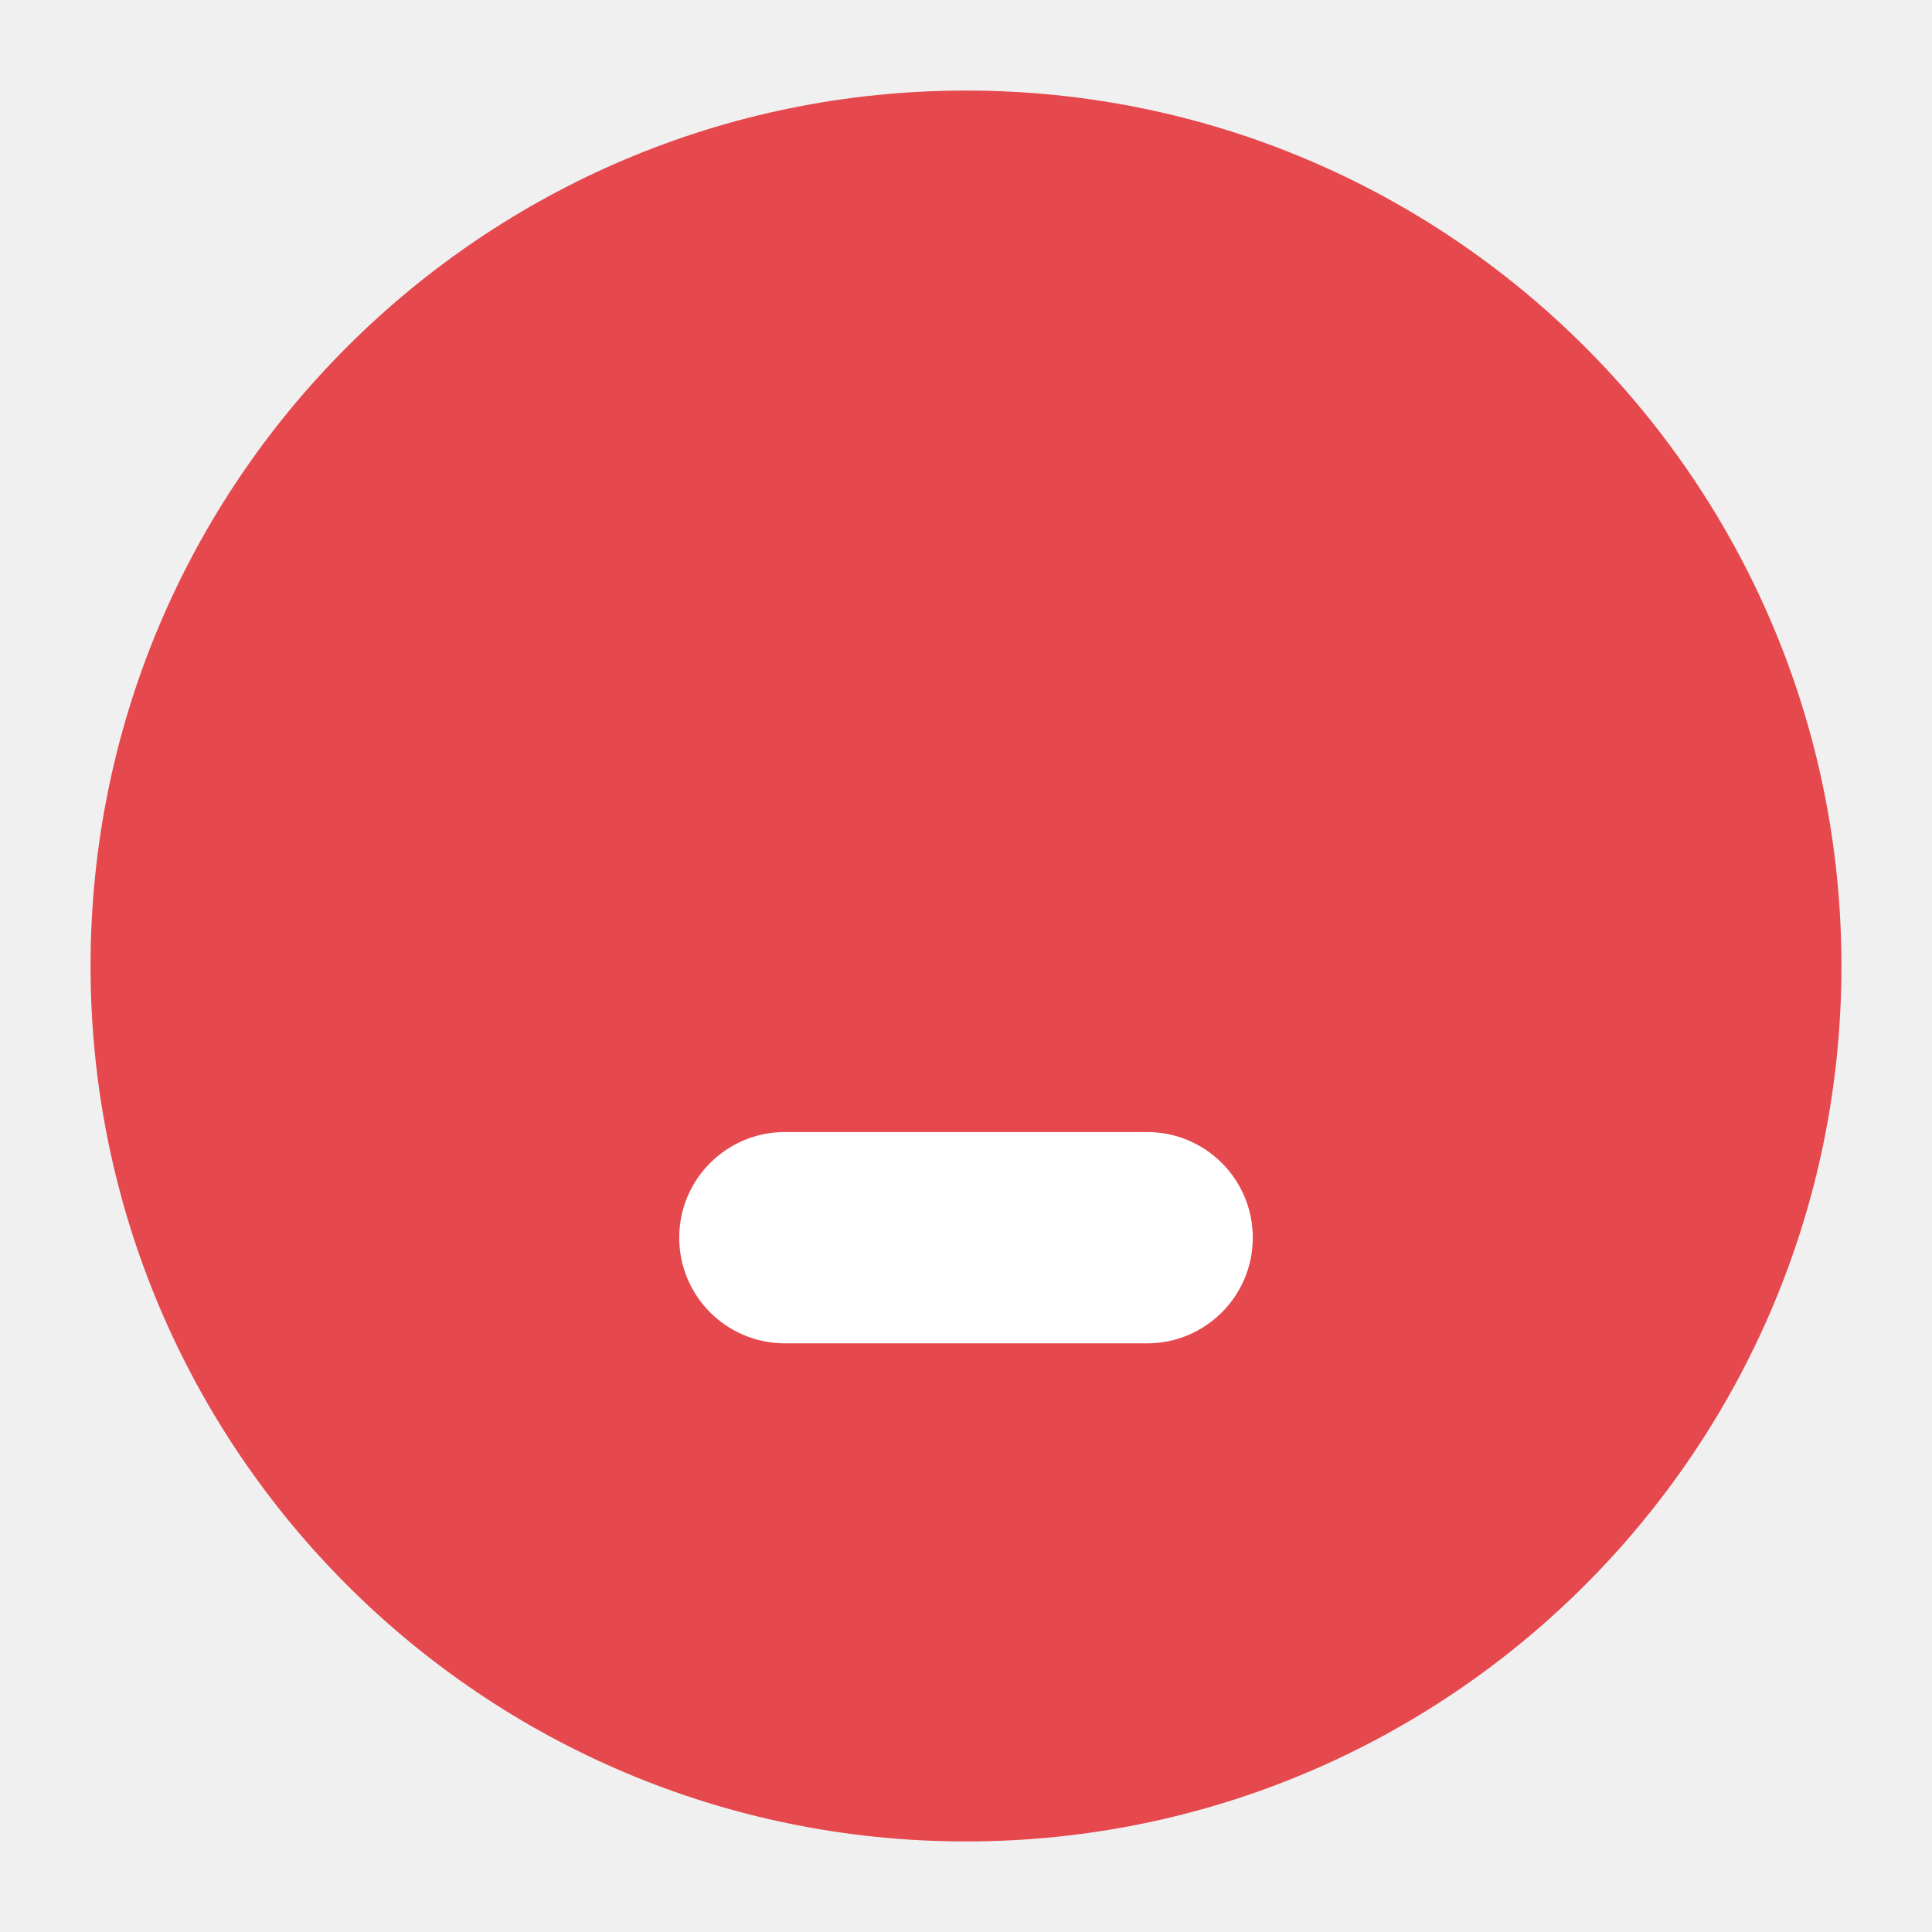
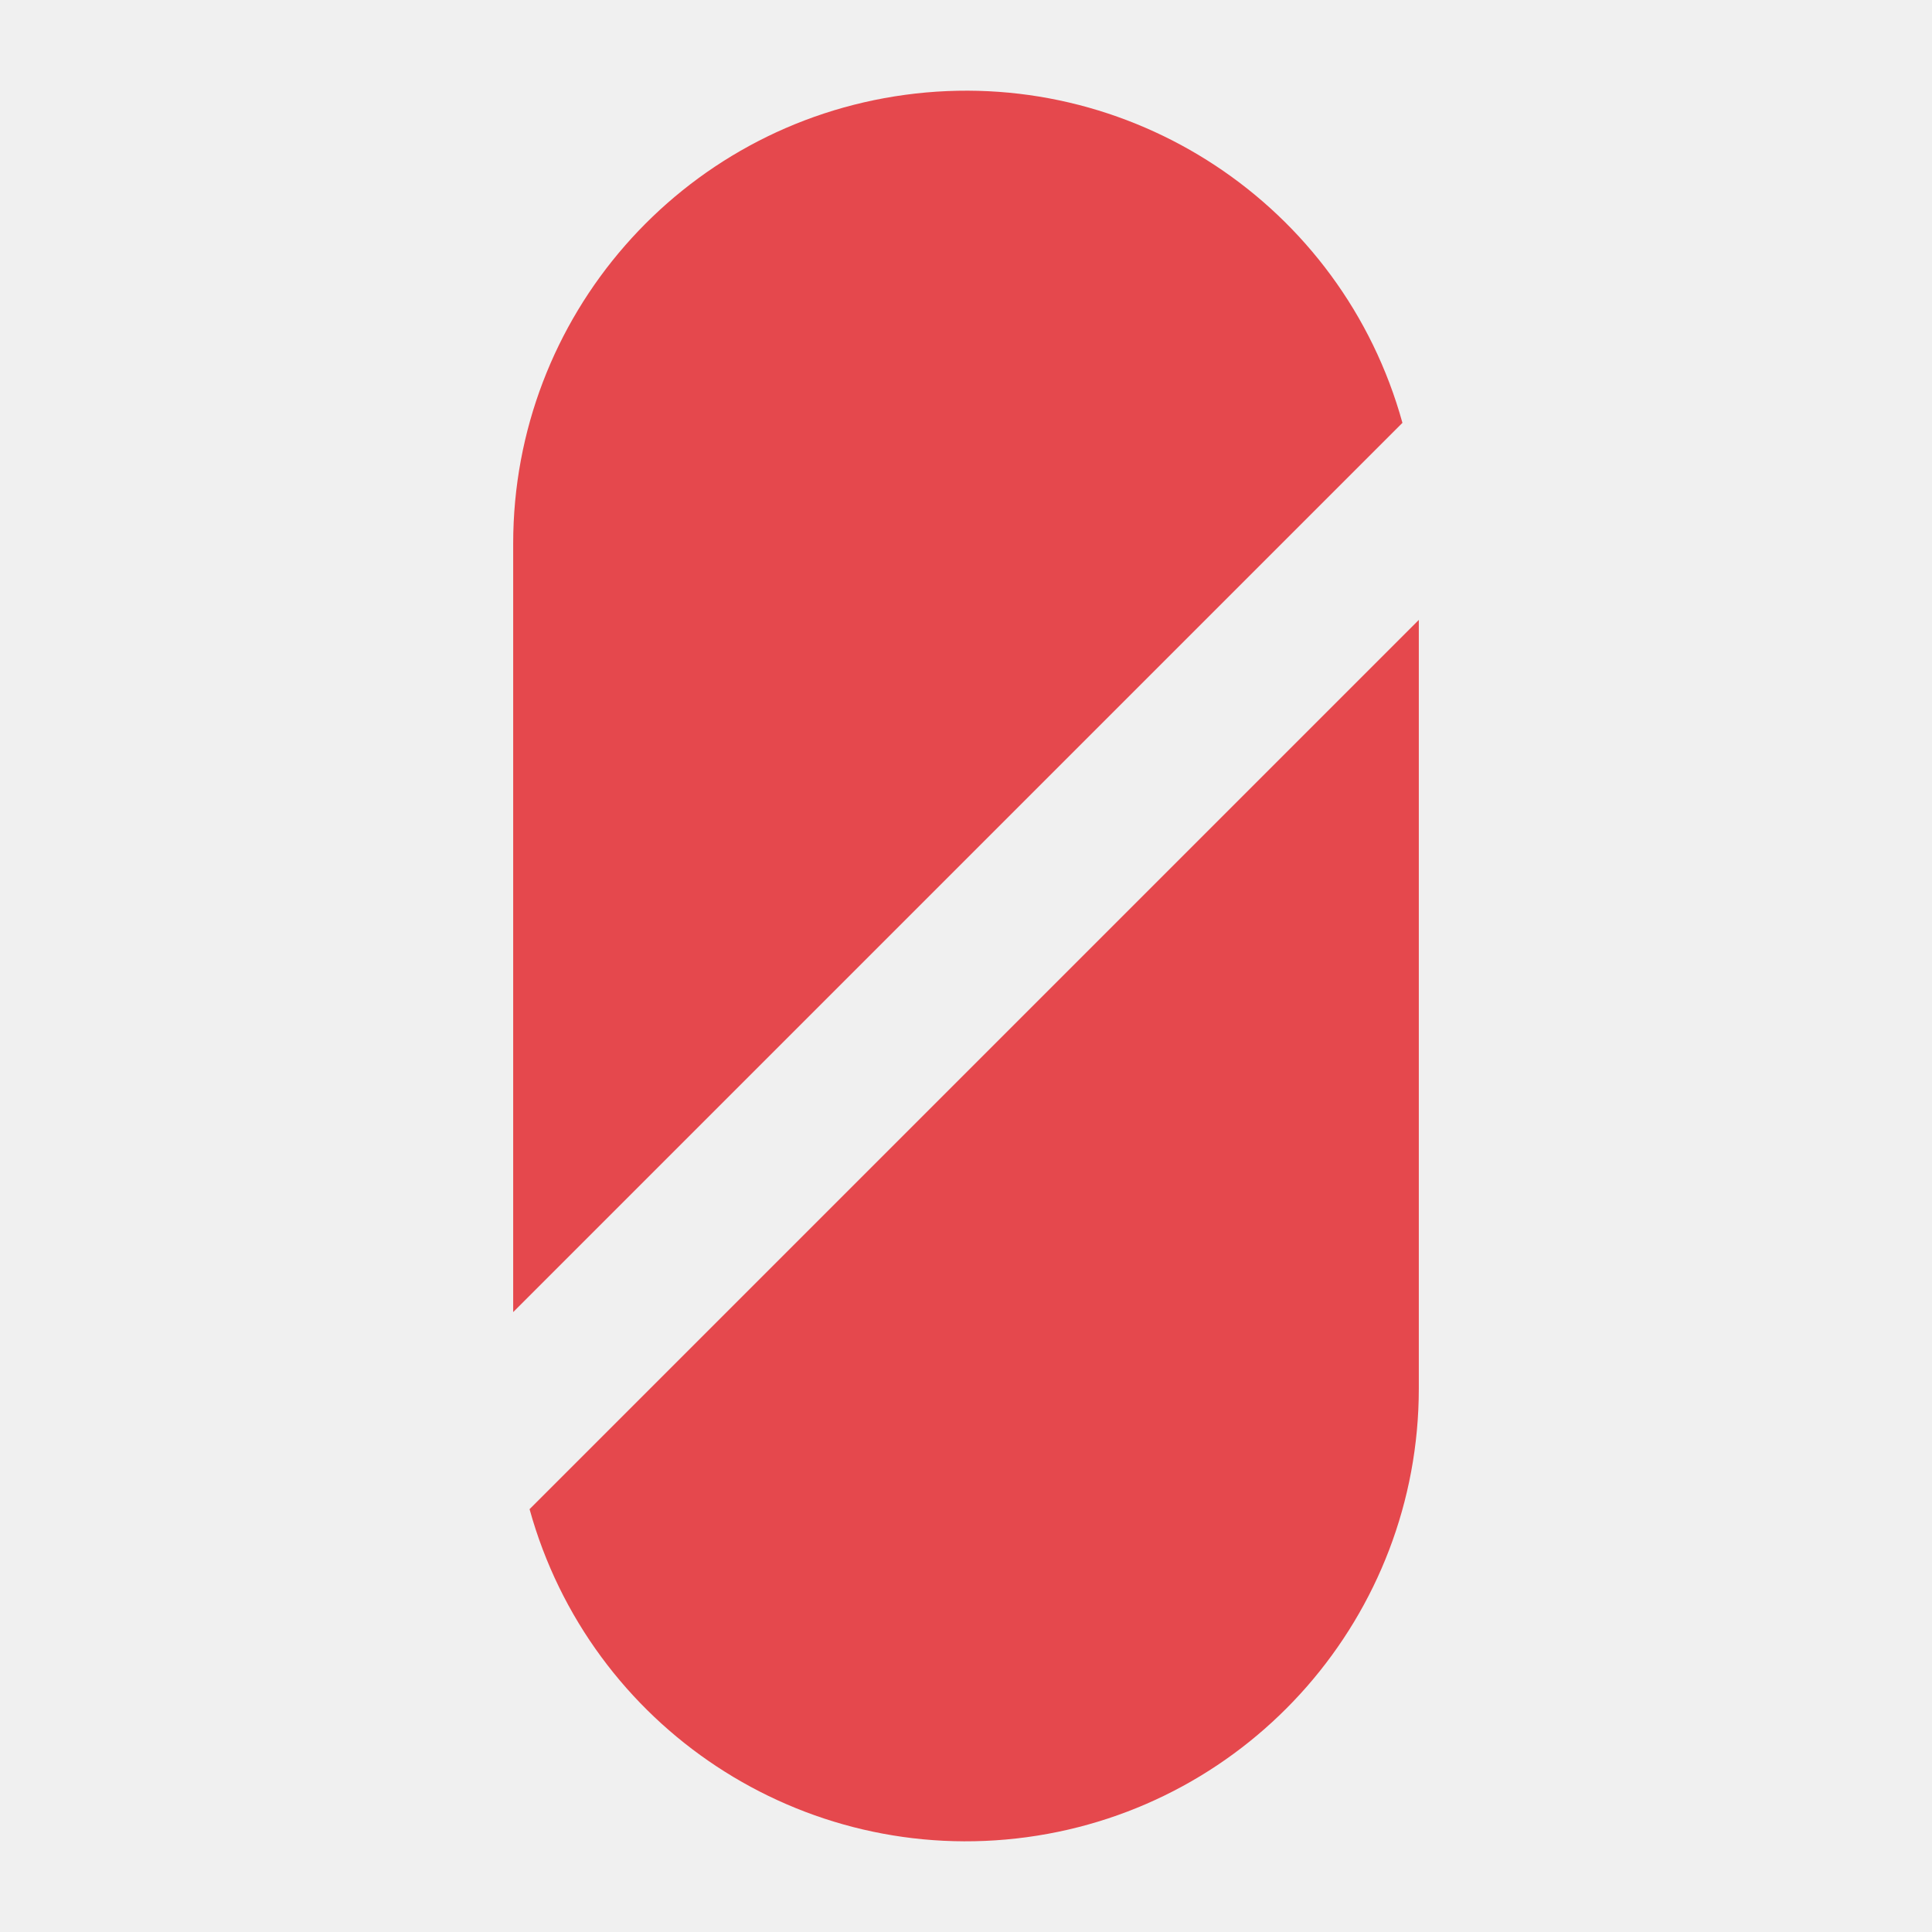
<svg xmlns="http://www.w3.org/2000/svg" viewBox="0 0 256 256">
-   <circle cx="128" cy="128" r="116" fill="#E5484D" />
-   <rect x="90" y="150" width="76" height="28" rx="14" fill="#FFFFFF" />
+   <path fill="#E5484D" d="M68,173.86 L68,72 A60,60 0 0 1 185.83,56.03 Z" />
+   <path fill="#E5484D" d="M188,82.14 L188,184 A60,60 0 0 1 70.17,199.97 Z" />
</svg>
